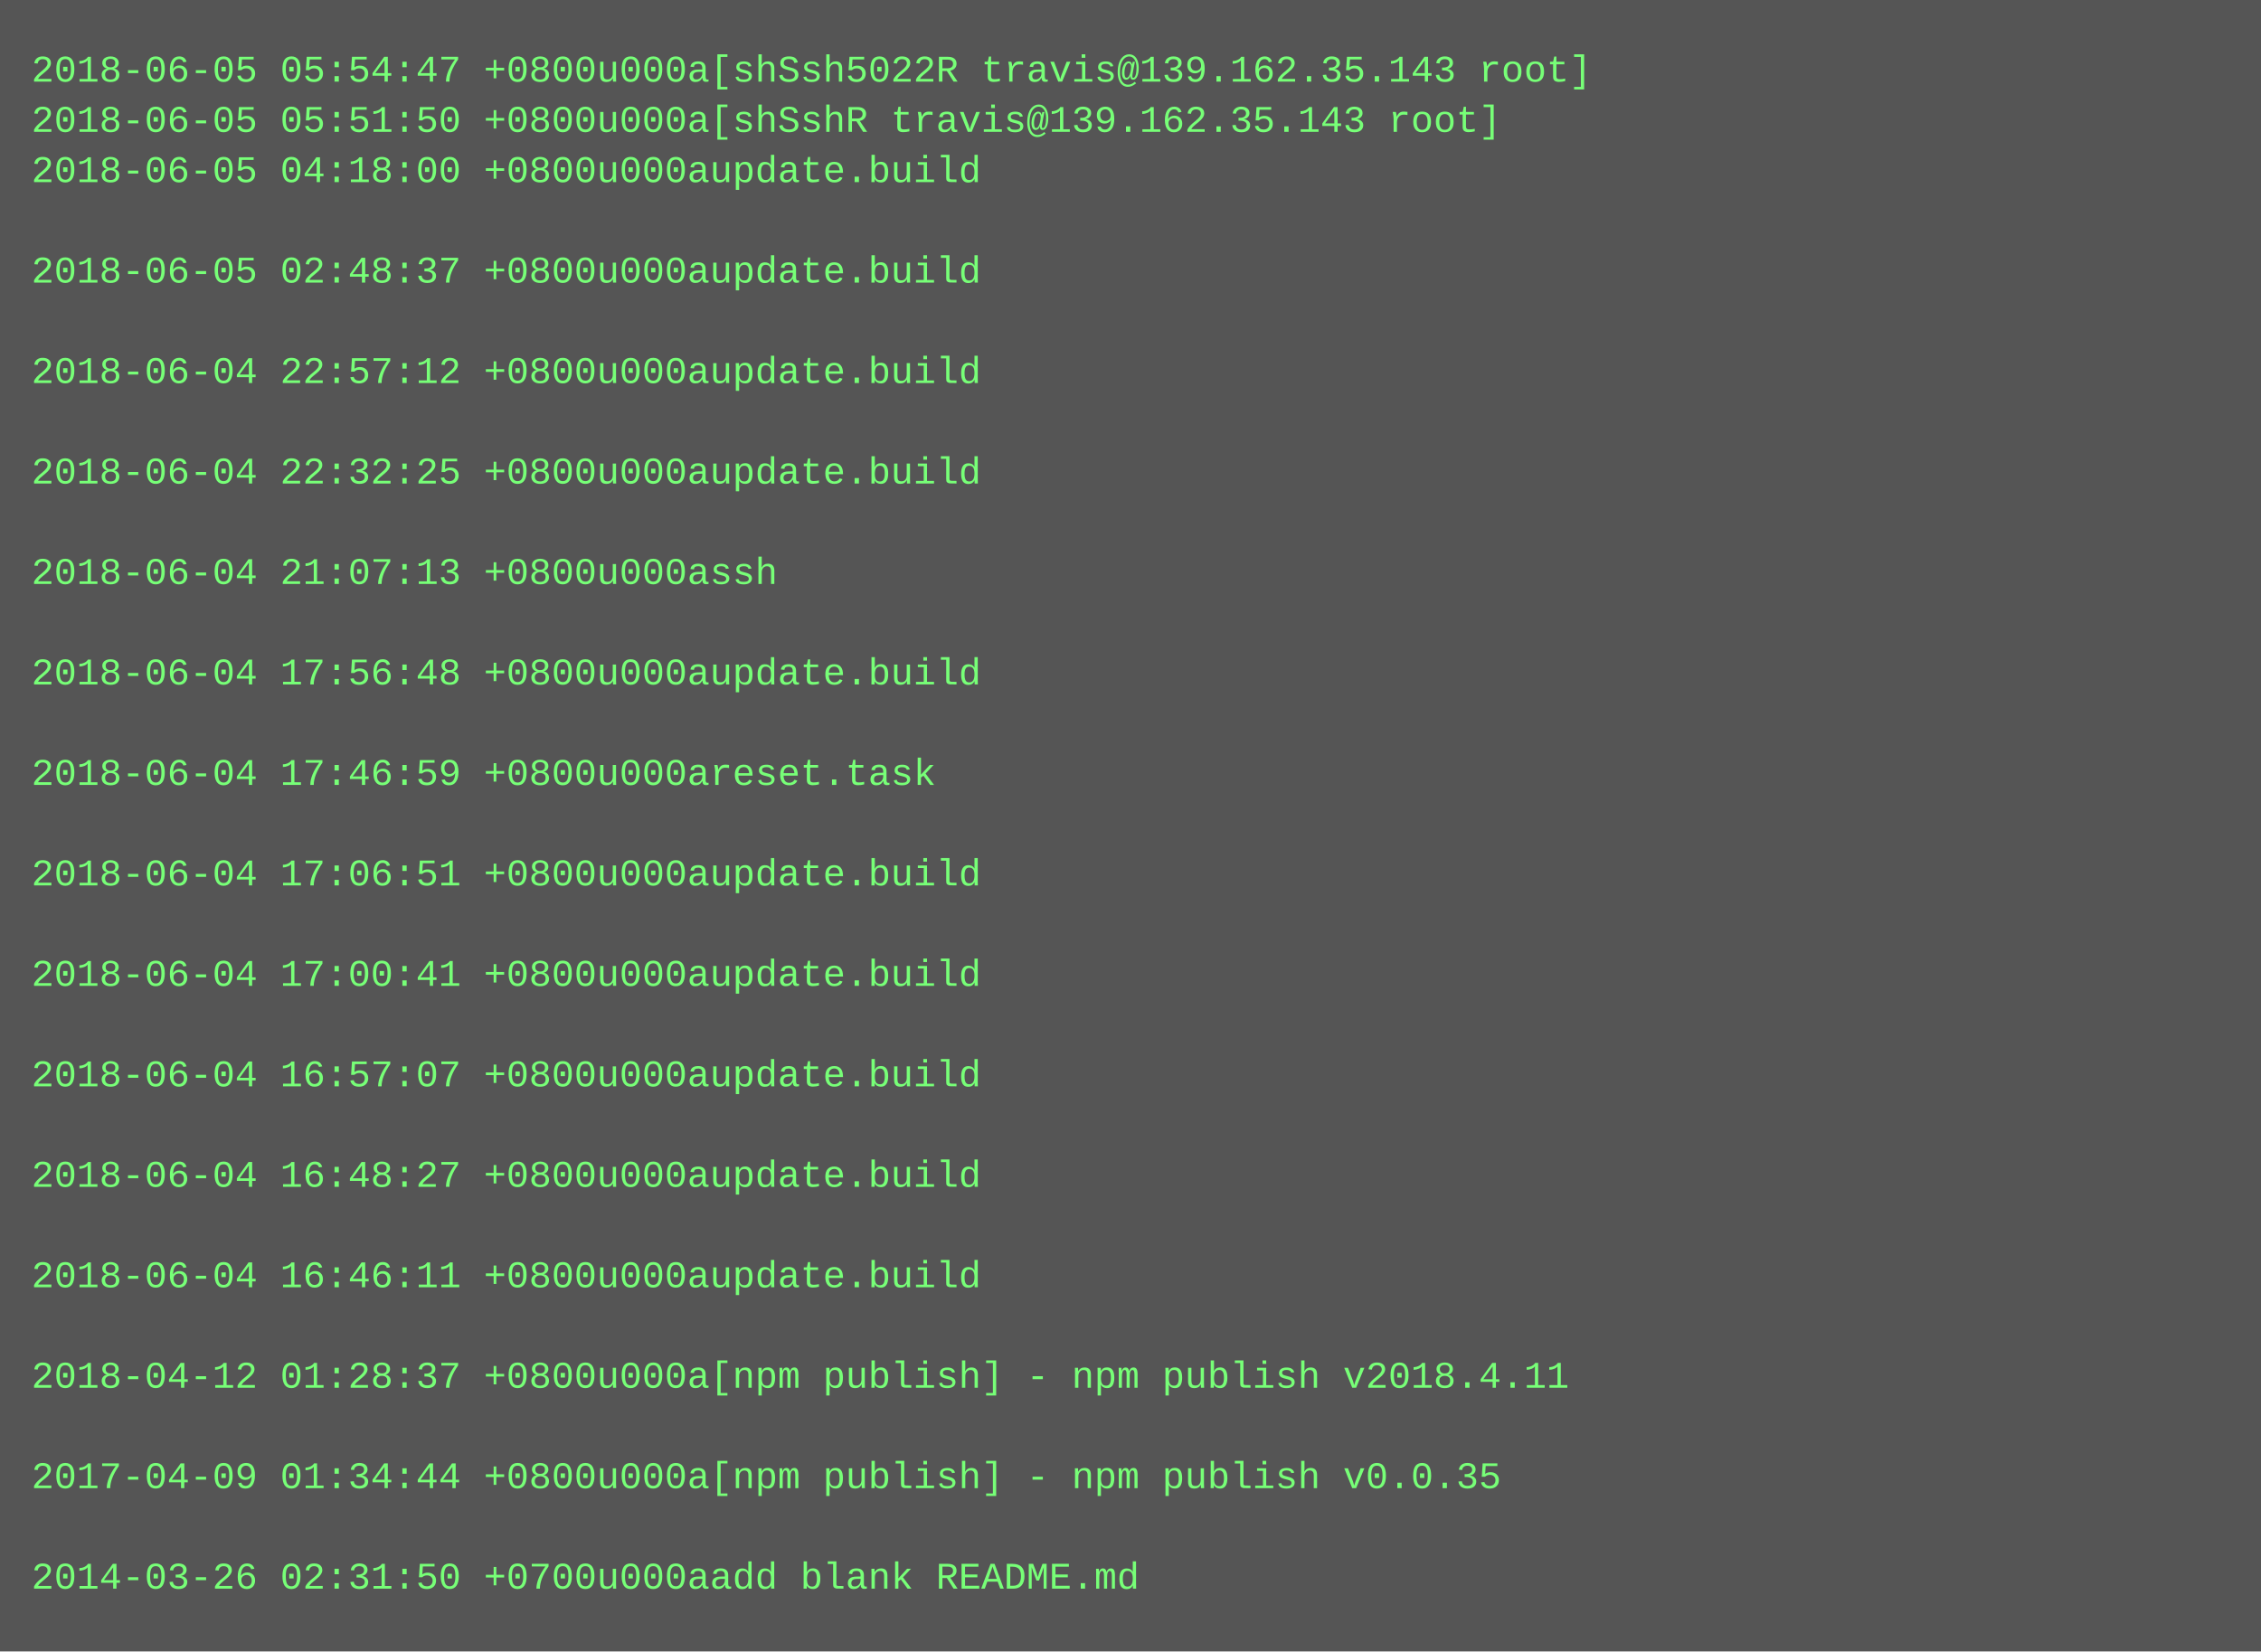
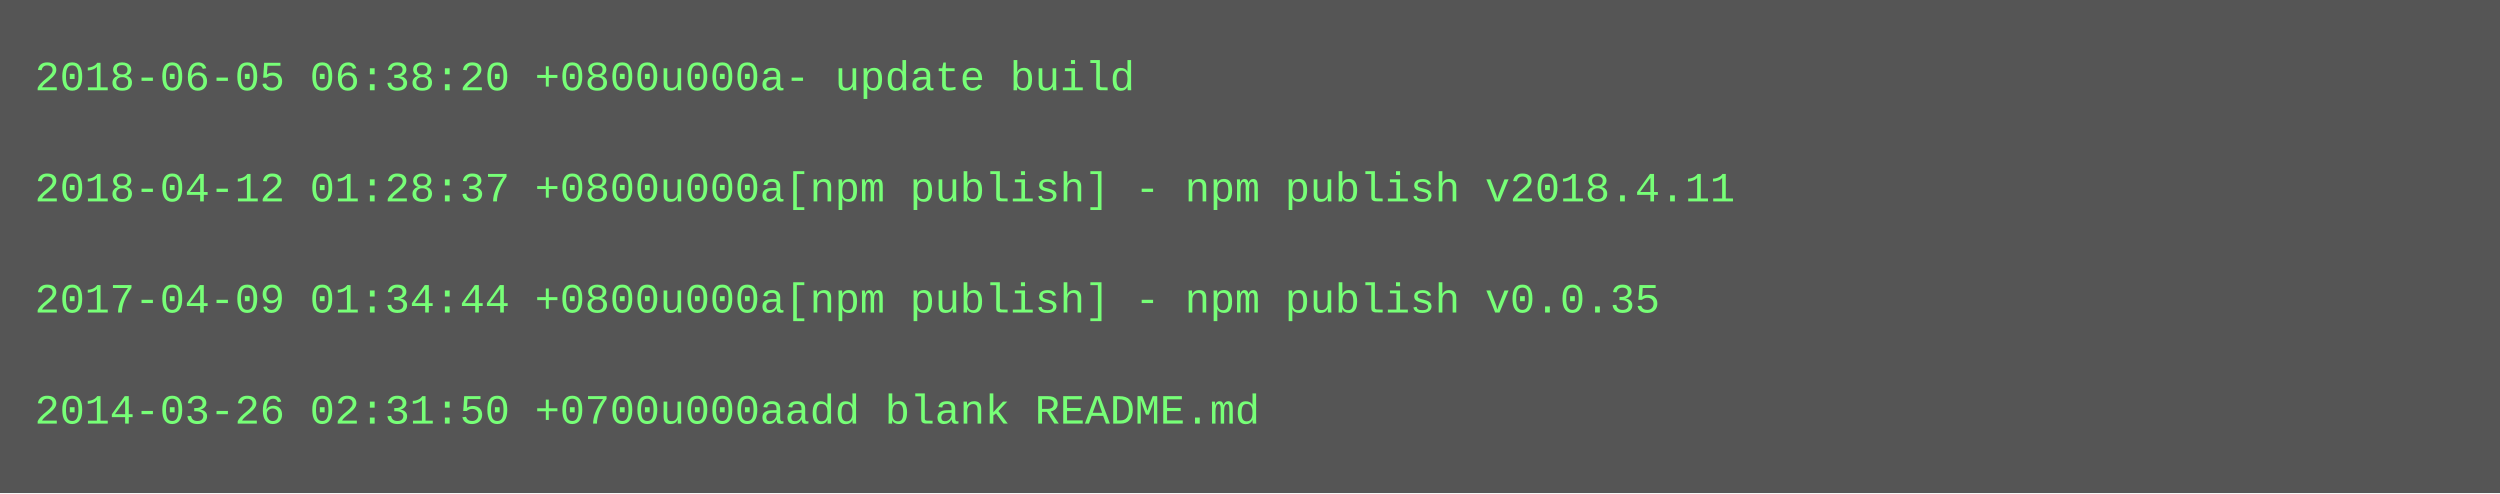
- <svg xmlns="http://www.w3.org/2000/svg" height="526" width="720">
-   <rect height="526" fill="#555" width="720" />
+ <svg xmlns="http://www.w3.org/2000/svg" height="142" width="720">
+   <rect height="142" fill="#555" width="720" />
  <text fill="#7f7" font-family="Courier New" font-size="12" xml:space="preserve">
-     <tspan x="10" y="26">2018-06-05 05:54:47 +0800u000a[shSsh5022R travis@139.162.35.143 root]</tspan>
-     <tspan x="10" y="42">2018-06-05 05:51:50 +0800u000a[shSshR travis@139.162.35.143 root]</tspan>
-     <tspan x="10" y="58">2018-06-05 04:18:00 +0800u000aupdate.build</tspan>
+     <tspan x="10" y="26">2018-06-05 06:38:20 +0800u000a- update build</tspan>
+     <tspan x="10" y="42" />
+     <tspan x="10" y="58">2018-04-12 01:28:37 +0800u000a[npm publish] - npm publish v2018.4.11</tspan>
    <tspan x="10" y="74" />
-     <tspan x="10" y="90">2018-06-05 02:48:37 +0800u000aupdate.build</tspan>
+     <tspan x="10" y="90">2017-04-09 01:34:44 +0800u000a[npm publish] - npm publish v0.0.35</tspan>
    <tspan x="10" y="106" />
-     <tspan x="10" y="122">2018-06-04 22:57:12 +0800u000aupdate.build</tspan>
-     <tspan x="10" y="138" />
-     <tspan x="10" y="154">2018-06-04 22:32:25 +0800u000aupdate.build</tspan>
-     <tspan x="10" y="170" />
-     <tspan x="10" y="186">2018-06-04 21:07:13 +0800u000assh</tspan>
-     <tspan x="10" y="202" />
-     <tspan x="10" y="218">2018-06-04 17:56:48 +0800u000aupdate.build</tspan>
-     <tspan x="10" y="234" />
-     <tspan x="10" y="250">2018-06-04 17:46:59 +0800u000areset.task</tspan>
-     <tspan x="10" y="266" />
-     <tspan x="10" y="282">2018-06-04 17:06:51 +0800u000aupdate.build</tspan>
-     <tspan x="10" y="298" />
-     <tspan x="10" y="314">2018-06-04 17:00:41 +0800u000aupdate.build</tspan>
-     <tspan x="10" y="330" />
-     <tspan x="10" y="346">2018-06-04 16:57:07 +0800u000aupdate.build</tspan>
-     <tspan x="10" y="362" />
-     <tspan x="10" y="378">2018-06-04 16:48:27 +0800u000aupdate.build</tspan>
-     <tspan x="10" y="394" />
-     <tspan x="10" y="410">2018-06-04 16:46:11 +0800u000aupdate.build</tspan>
-     <tspan x="10" y="426" />
-     <tspan x="10" y="442">2018-04-12 01:28:37 +0800u000a[npm publish] - npm publish v2018.4.11</tspan>
-     <tspan x="10" y="458" />
-     <tspan x="10" y="474">2017-04-09 01:34:44 +0800u000a[npm publish] - npm publish v0.0.35</tspan>
-     <tspan x="10" y="490" />
-     <tspan x="10" y="506">2014-03-26 02:31:50 +0700u000aadd blank README.md</tspan>
+     <tspan x="10" y="122">2014-03-26 02:31:50 +0700u000aadd blank README.md</tspan>
  </text>
</svg>
